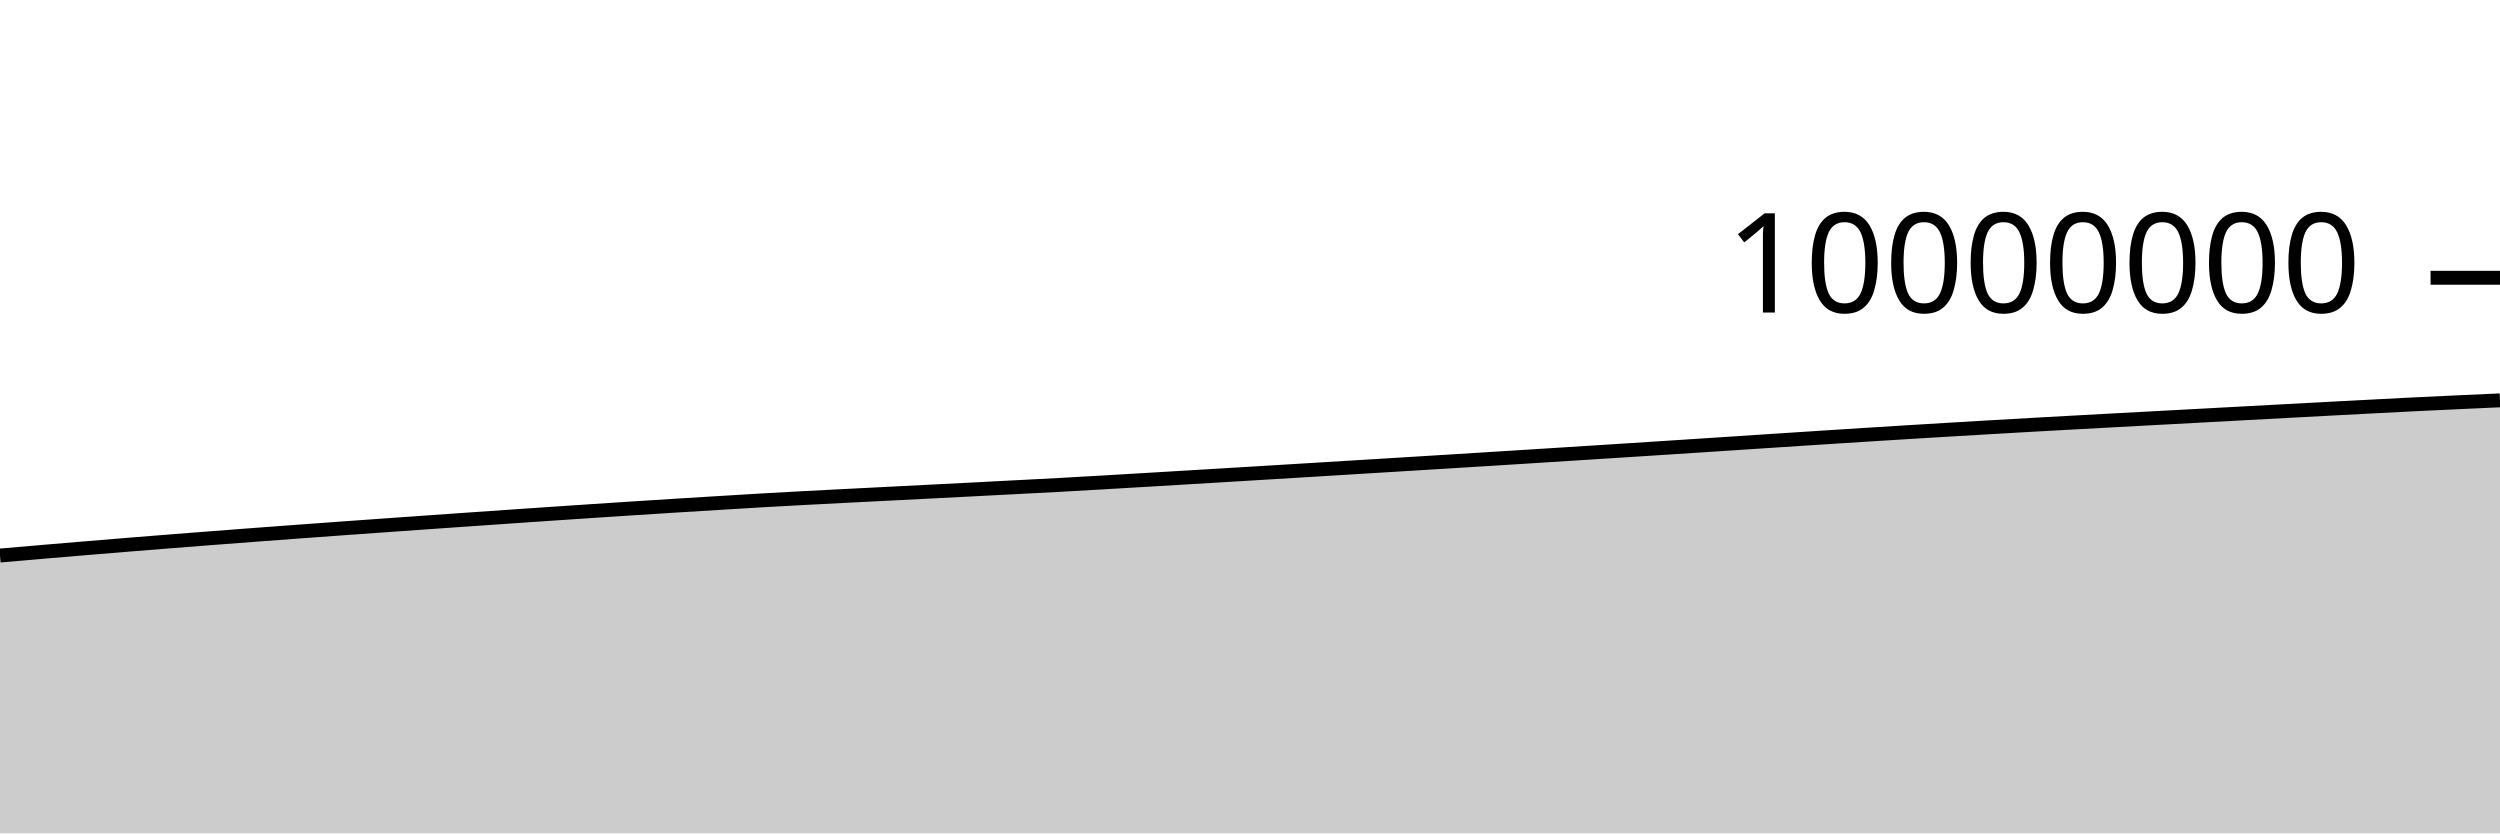
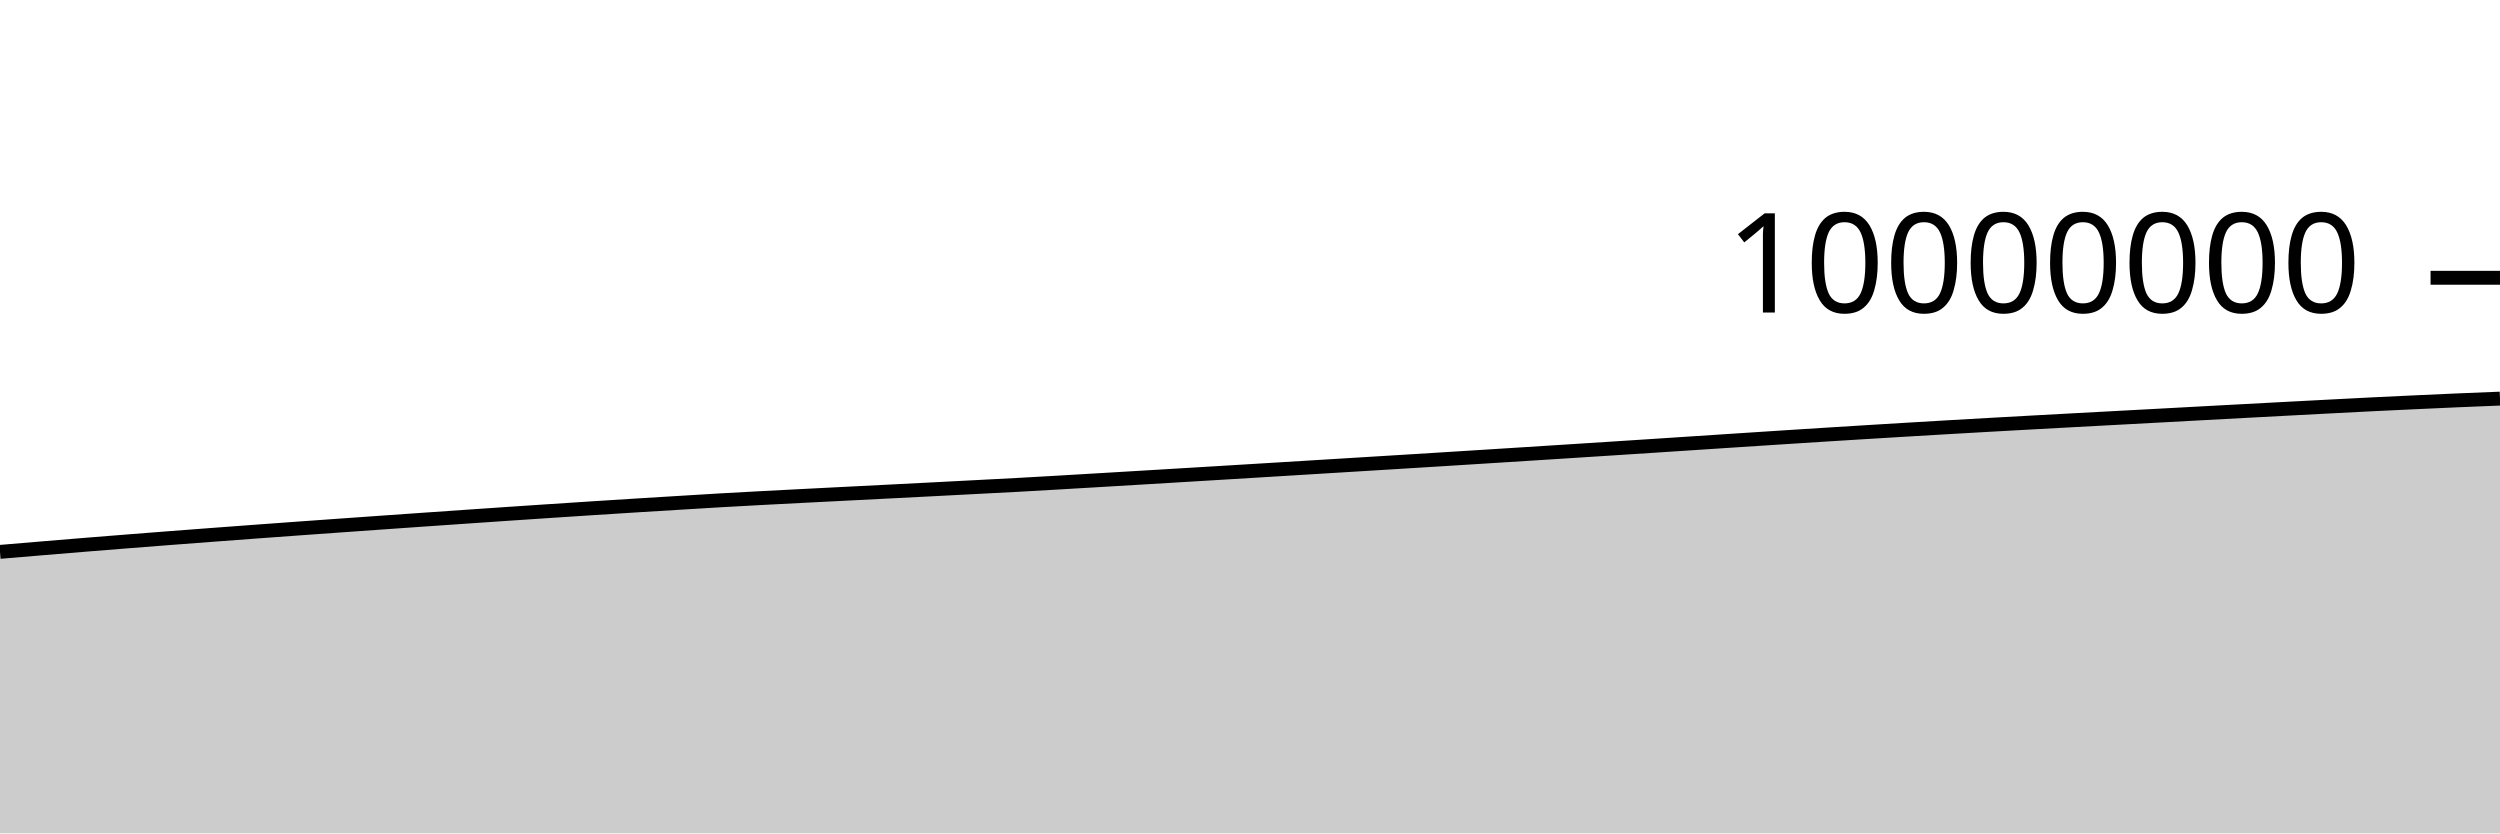
<svg xmlns="http://www.w3.org/2000/svg" viewBox="0 0 180 60">
  <g transform="translate(0,20)">
-     <path class="area" fill="rgba(0, 0, 0, 0.2)" d="M0,19.998C1.017,19.91,2.034,19.822,3.051,19.735C4.068,19.649,5.085,19.563,6.102,19.478C7.119,19.393,8.136,19.308,9.153,19.226C10.169,19.143,11.186,19.062,12.203,18.982C13.22,18.901,14.237,18.822,15.254,18.744C16.271,18.666,17.288,18.588,18.305,18.512C19.322,18.435,20.339,18.359,21.356,18.285C22.373,18.21,23.39,18.135,24.407,18.062C25.424,17.988,26.441,17.916,27.458,17.844C28.475,17.772,29.492,17.699,30.508,17.628C31.525,17.556,32.542,17.485,33.559,17.414C34.576,17.343,35.593,17.273,36.61,17.203C37.627,17.133,38.644,17.063,39.661,16.994C40.678,16.926,41.695,16.858,42.712,16.79C43.729,16.723,44.746,16.656,45.763,16.59C46.78,16.525,47.797,16.46,48.814,16.396C49.831,16.333,50.847,16.271,51.864,16.209C52.881,16.146,53.898,16.082,54.915,16.024C55.932,15.965,56.949,15.91,57.966,15.856C58.983,15.802,60,15.751,61.017,15.698C62.034,15.646,63.051,15.594,64.068,15.543C65.085,15.491,66.102,15.44,67.119,15.388C68.136,15.336,69.153,15.284,70.169,15.232C71.186,15.179,72.203,15.126,73.22,15.073C74.237,15.02,75.254,14.969,76.271,14.914C77.288,14.858,78.305,14.799,79.322,14.74C80.339,14.681,81.356,14.62,82.373,14.56C83.39,14.499,84.407,14.439,85.424,14.378C86.441,14.317,87.458,14.256,88.475,14.195C89.492,14.134,90.508,14.073,91.525,14.011C92.542,13.95,93.559,13.887,94.576,13.825C95.593,13.763,96.61,13.701,97.627,13.639C98.644,13.577,99.661,13.515,100.678,13.452C101.695,13.39,102.712,13.328,103.729,13.265C104.746,13.202,105.763,13.139,106.78,13.076C107.797,13.012,108.814,12.949,109.831,12.885C110.847,12.821,111.864,12.756,112.881,12.692C113.898,12.627,114.915,12.563,115.932,12.498C116.949,12.433,117.966,12.368,118.983,12.302C120,12.236,121.017,12.17,122.034,12.104C123.051,12.038,124.068,11.971,125.085,11.904C126.102,11.837,127.119,11.771,128.136,11.704C129.153,11.638,130.169,11.571,131.186,11.505C132.203,11.44,133.22,11.374,134.237,11.31C135.254,11.245,136.271,11.182,137.288,11.12C138.305,11.057,139.322,10.995,140.339,10.935C141.356,10.874,142.373,10.814,143.39,10.755C144.407,10.696,145.424,10.638,146.441,10.58C147.458,10.523,148.475,10.467,149.492,10.411C150.508,10.355,151.525,10.3,152.542,10.245C153.559,10.19,154.576,10.135,155.593,10.081C156.61,10.026,157.627,9.971,158.644,9.917C159.661,9.862,160.678,9.807,161.695,9.752C162.712,9.697,163.729,9.643,164.746,9.588C165.763,9.534,166.78,9.479,167.797,9.425C168.814,9.371,169.831,9.318,170.847,9.265C171.864,9.212,172.881,9.158,173.898,9.108C174.915,9.058,175.932,9.011,176.949,8.963C177.966,8.916,178.983,8.871,180,8.825L180,40C178.983,40,177.966,40,176.949,40C175.932,40,174.915,40,173.898,40C172.881,40,171.864,40,170.847,40C169.831,40,168.814,40,167.797,40C166.78,40,165.763,40,164.746,40C163.729,40,162.712,40,161.695,40C160.678,40,159.661,40,158.644,40C157.627,40,156.61,40,155.593,40C154.576,40,153.559,40,152.542,40C151.525,40,150.508,40,149.492,40C148.475,40,147.458,40,146.441,40C145.424,40,144.407,40,143.39,40C142.373,40,141.356,40,140.339,40C139.322,40,138.305,40,137.288,40C136.271,40,135.254,40,134.237,40C133.22,40,132.203,40,131.186,40C130.169,40,129.153,40,128.136,40C127.119,40,126.102,40,125.085,40C124.068,40,123.051,40,122.034,40C121.017,40,120,40,118.983,40C117.966,40,116.949,40,115.932,40C114.915,40,113.898,40,112.881,40C111.864,40,110.847,40,109.831,40C108.814,40,107.797,40,106.78,40C105.763,40,104.746,40,103.729,40C102.712,40,101.695,40,100.678,40C99.661,40,98.644,40,97.627,40C96.61,40,95.593,40,94.576,40C93.559,40,92.542,40,91.525,40C90.508,40,89.492,40,88.475,40C87.458,40,86.441,40,85.424,40C84.407,40,83.39,40,82.373,40C81.356,40,80.339,40,79.322,40C78.305,40,77.288,40,76.271,40C75.254,40,74.237,40,73.22,40C72.203,40,71.186,40,70.169,40C69.153,40,68.136,40,67.119,40C66.102,40,65.085,40,64.068,40C63.051,40,62.034,40,61.017,40C60,40,58.983,40,57.966,40C56.949,40,55.932,40,54.915,40C53.898,40,52.881,40,51.864,40C50.847,40,49.831,40,48.814,40C47.797,40,46.78,40,45.763,40C44.746,40,43.729,40,42.712,40C41.695,40,40.678,40,39.661,40C38.644,40,37.627,40,36.61,40C35.593,40,34.576,40,33.559,40C32.542,40,31.525,40,30.508,40C29.492,40,28.475,40,27.458,40C26.441,40,25.424,40,24.407,40C23.39,40,22.373,40,21.356,40C20.339,40,19.322,40,18.305,40C17.288,40,16.271,40,15.254,40C14.237,40,13.22,40,12.203,40C11.186,40,10.169,40,9.153,40C8.136,40,7.119,40,6.102,40C5.085,40,4.068,40,3.051,40C2.034,40,1.017,40,0,40Z" />
-     <path class="line" stroke="black" fill="none" d="M0,19.998C1.017,19.91,2.034,19.822,3.051,19.735C4.068,19.649,5.085,19.563,6.102,19.478C7.119,19.393,8.136,19.308,9.153,19.226C10.169,19.143,11.186,19.062,12.203,18.982C13.22,18.901,14.237,18.822,15.254,18.744C16.271,18.666,17.288,18.588,18.305,18.512C19.322,18.435,20.339,18.359,21.356,18.285C22.373,18.21,23.39,18.135,24.407,18.062C25.424,17.988,26.441,17.916,27.458,17.844C28.475,17.772,29.492,17.699,30.508,17.628C31.525,17.556,32.542,17.485,33.559,17.414C34.576,17.343,35.593,17.273,36.61,17.203C37.627,17.133,38.644,17.063,39.661,16.994C40.678,16.926,41.695,16.858,42.712,16.79C43.729,16.723,44.746,16.656,45.763,16.59C46.78,16.525,47.797,16.46,48.814,16.396C49.831,16.333,50.847,16.271,51.864,16.209C52.881,16.146,53.898,16.082,54.915,16.024C55.932,15.965,56.949,15.91,57.966,15.856C58.983,15.802,60,15.751,61.017,15.698C62.034,15.646,63.051,15.594,64.068,15.543C65.085,15.491,66.102,15.44,67.119,15.388C68.136,15.336,69.153,15.284,70.169,15.232C71.186,15.179,72.203,15.126,73.22,15.073C74.237,15.02,75.254,14.969,76.271,14.914C77.288,14.858,78.305,14.799,79.322,14.74C80.339,14.681,81.356,14.62,82.373,14.56C83.39,14.499,84.407,14.439,85.424,14.378C86.441,14.317,87.458,14.256,88.475,14.195C89.492,14.134,90.508,14.073,91.525,14.011C92.542,13.95,93.559,13.887,94.576,13.825C95.593,13.763,96.61,13.701,97.627,13.639C98.644,13.577,99.661,13.515,100.678,13.452C101.695,13.39,102.712,13.328,103.729,13.265C104.746,13.202,105.763,13.139,106.78,13.076C107.797,13.012,108.814,12.949,109.831,12.885C110.847,12.821,111.864,12.756,112.881,12.692C113.898,12.627,114.915,12.563,115.932,12.498C116.949,12.433,117.966,12.368,118.983,12.302C120,12.236,121.017,12.17,122.034,12.104C123.051,12.038,124.068,11.971,125.085,11.904C126.102,11.837,127.119,11.771,128.136,11.704C129.153,11.638,130.169,11.571,131.186,11.505C132.203,11.44,133.22,11.374,134.237,11.31C135.254,11.245,136.271,11.182,137.288,11.12C138.305,11.057,139.322,10.995,140.339,10.935C141.356,10.874,142.373,10.814,143.39,10.755C144.407,10.696,145.424,10.638,146.441,10.58C147.458,10.523,148.475,10.467,149.492,10.411C150.508,10.355,151.525,10.3,152.542,10.245C153.559,10.19,154.576,10.135,155.593,10.081C156.61,10.026,157.627,9.971,158.644,9.917C159.661,9.862,160.678,9.807,161.695,9.752C162.712,9.697,163.729,9.643,164.746,9.588C165.763,9.534,166.78,9.479,167.797,9.425C168.814,9.371,169.831,9.318,170.847,9.265C171.864,9.212,172.881,9.158,173.898,9.108C174.915,9.058,175.932,9.011,176.949,8.963C177.966,8.916,178.983,8.871,180,8.825" />
+     <path class="area" fill="rgba(0, 0, 0, 0.2)" d="M0,19.735C1.017,19.649,2.034,19.563,3.051,19.478C4.068,19.393,5.085,19.308,6.102,19.226C7.119,19.143,8.136,19.062,9.153,18.982C10.169,18.901,11.186,18.822,12.203,18.744C13.22,18.666,14.237,18.588,15.254,18.512C16.271,18.435,17.288,18.36,18.305,18.285C19.322,18.21,20.339,18.135,21.356,18.062C22.373,17.988,23.39,17.916,24.407,17.844C25.424,17.772,26.441,17.699,27.458,17.628C28.475,17.556,29.492,17.485,30.508,17.414C31.525,17.343,32.542,17.273,33.559,17.203C34.576,17.133,35.593,17.063,36.61,16.994C37.627,16.926,38.644,16.858,39.661,16.79C40.678,16.723,41.695,16.656,42.712,16.59C43.729,16.525,44.746,16.46,45.763,16.396C46.78,16.333,47.797,16.271,48.814,16.209C49.831,16.146,50.847,16.082,51.864,16.024C52.881,15.965,53.898,15.91,54.915,15.856C55.932,15.802,56.949,15.751,57.966,15.698C58.983,15.646,60,15.594,61.017,15.543C62.034,15.491,63.051,15.44,64.068,15.388C65.085,15.336,66.102,15.284,67.119,15.232C68.136,15.179,69.153,15.126,70.169,15.073C71.186,15.02,72.203,14.969,73.22,14.914C74.237,14.858,75.254,14.799,76.271,14.74C77.288,14.681,78.305,14.62,79.322,14.56C80.339,14.499,81.356,14.439,82.373,14.378C83.39,14.317,84.407,14.256,85.424,14.195C86.441,14.134,87.458,14.073,88.475,14.011C89.492,13.95,90.508,13.887,91.525,13.825C92.542,13.763,93.559,13.701,94.576,13.639C95.593,13.577,96.61,13.515,97.627,13.452C98.644,13.39,99.661,13.328,100.678,13.265C101.695,13.202,102.712,13.139,103.729,13.076C104.746,13.012,105.763,12.949,106.78,12.885C107.797,12.821,108.814,12.756,109.831,12.692C110.847,12.627,111.864,12.563,112.881,12.498C113.898,12.433,114.915,12.368,115.932,12.302C116.949,12.236,117.966,12.17,118.983,12.104C120,12.038,121.017,11.971,122.034,11.904C123.051,11.837,124.068,11.771,125.085,11.704C126.102,11.638,127.119,11.571,128.136,11.505C129.153,11.44,130.169,11.374,131.186,11.31C132.203,11.245,133.22,11.182,134.237,11.12C135.254,11.057,136.271,10.995,137.288,10.935C138.305,10.874,139.322,10.814,140.339,10.755C141.356,10.696,142.373,10.638,143.39,10.58C144.407,10.523,145.424,10.467,146.441,10.411C147.458,10.355,148.475,10.3,149.492,10.245C150.508,10.19,151.525,10.135,152.542,10.081C153.559,10.026,154.576,9.971,155.593,9.917C156.61,9.862,157.627,9.807,158.644,9.752C159.661,9.697,160.678,9.643,161.695,9.588C162.712,9.534,163.729,9.479,164.746,9.425C165.763,9.371,166.78,9.318,167.797,9.265C168.814,9.212,169.831,9.158,170.847,9.108C171.864,9.058,172.881,9.011,173.898,8.963C174.915,8.916,175.932,8.869,176.949,8.825C177.966,8.781,178.983,8.741,180,8.7L180,40C178.983,40,177.966,40,176.949,40C175.932,40,174.915,40,173.898,40C172.881,40,171.864,40,170.847,40C169.831,40,168.814,40,167.797,40C166.78,40,165.763,40,164.746,40C163.729,40,162.712,40,161.695,40C160.678,40,159.661,40,158.644,40C157.627,40,156.61,40,155.593,40C154.576,40,153.559,40,152.542,40C151.525,40,150.508,40,149.492,40C148.475,40,147.458,40,146.441,40C145.424,40,144.407,40,143.39,40C142.373,40,141.356,40,140.339,40C139.322,40,138.305,40,137.288,40C136.271,40,135.254,40,134.237,40C133.22,40,132.203,40,131.186,40C130.169,40,129.153,40,128.136,40C127.119,40,126.102,40,125.085,40C124.068,40,123.051,40,122.034,40C121.017,40,120,40,118.983,40C117.966,40,116.949,40,115.932,40C114.915,40,113.898,40,112.881,40C111.864,40,110.847,40,109.831,40C108.814,40,107.797,40,106.78,40C105.763,40,104.746,40,103.729,40C102.712,40,101.695,40,100.678,40C99.661,40,98.644,40,97.627,40C96.61,40,95.593,40,94.576,40C93.559,40,92.542,40,91.525,40C90.508,40,89.492,40,88.475,40C87.458,40,86.441,40,85.424,40C84.407,40,83.39,40,82.373,40C81.356,40,80.339,40,79.322,40C78.305,40,77.288,40,76.271,40C75.254,40,74.237,40,73.22,40C72.203,40,71.186,40,70.169,40C69.153,40,68.136,40,67.119,40C66.102,40,65.085,40,64.068,40C63.051,40,62.034,40,61.017,40C60,40,58.983,40,57.966,40C56.949,40,55.932,40,54.915,40C53.898,40,52.881,40,51.864,40C50.847,40,49.831,40,48.814,40C47.797,40,46.78,40,45.763,40C44.746,40,43.729,40,42.712,40C41.695,40,40.678,40,39.661,40C38.644,40,37.627,40,36.61,40C35.593,40,34.576,40,33.559,40C32.542,40,31.525,40,30.508,40C29.492,40,28.475,40,27.458,40C26.441,40,25.424,40,24.407,40C23.39,40,22.373,40,21.356,40C20.339,40,19.322,40,18.305,40C17.288,40,16.271,40,15.254,40C14.237,40,13.22,40,12.203,40C11.186,40,10.169,40,9.153,40C8.136,40,7.119,40,6.102,40C5.085,40,4.068,40,3.051,40C2.034,40,1.017,40,0,40Z" />
+     <path class="line" stroke="black" fill="none" d="M0,19.735C1.017,19.649,2.034,19.563,3.051,19.478C4.068,19.393,5.085,19.308,6.102,19.226C7.119,19.143,8.136,19.062,9.153,18.982C10.169,18.901,11.186,18.822,12.203,18.744C13.22,18.666,14.237,18.588,15.254,18.512C16.271,18.435,17.288,18.36,18.305,18.285C19.322,18.21,20.339,18.135,21.356,18.062C22.373,17.988,23.39,17.916,24.407,17.844C25.424,17.772,26.441,17.699,27.458,17.628C28.475,17.556,29.492,17.485,30.508,17.414C31.525,17.343,32.542,17.273,33.559,17.203C34.576,17.133,35.593,17.063,36.61,16.994C37.627,16.926,38.644,16.858,39.661,16.79C40.678,16.723,41.695,16.656,42.712,16.59C43.729,16.525,44.746,16.46,45.763,16.396C46.78,16.333,47.797,16.271,48.814,16.209C49.831,16.146,50.847,16.082,51.864,16.024C52.881,15.965,53.898,15.91,54.915,15.856C55.932,15.802,56.949,15.751,57.966,15.698C58.983,15.646,60,15.594,61.017,15.543C62.034,15.491,63.051,15.44,64.068,15.388C65.085,15.336,66.102,15.284,67.119,15.232C68.136,15.179,69.153,15.126,70.169,15.073C71.186,15.02,72.203,14.969,73.22,14.914C74.237,14.858,75.254,14.799,76.271,14.74C77.288,14.681,78.305,14.62,79.322,14.56C80.339,14.499,81.356,14.439,82.373,14.378C83.39,14.317,84.407,14.256,85.424,14.195C86.441,14.134,87.458,14.073,88.475,14.011C89.492,13.95,90.508,13.887,91.525,13.825C92.542,13.763,93.559,13.701,94.576,13.639C95.593,13.577,96.61,13.515,97.627,13.452C98.644,13.39,99.661,13.328,100.678,13.265C101.695,13.202,102.712,13.139,103.729,13.076C104.746,13.012,105.763,12.949,106.78,12.885C107.797,12.821,108.814,12.756,109.831,12.692C110.847,12.627,111.864,12.563,112.881,12.498C113.898,12.433,114.915,12.368,115.932,12.302C116.949,12.236,117.966,12.17,118.983,12.104C120,12.038,121.017,11.971,122.034,11.904C123.051,11.837,124.068,11.771,125.085,11.704C126.102,11.638,127.119,11.571,128.136,11.505C129.153,11.44,130.169,11.374,131.186,11.31C132.203,11.245,133.22,11.182,134.237,11.12C135.254,11.057,136.271,10.995,137.288,10.935C138.305,10.874,139.322,10.814,140.339,10.755C141.356,10.696,142.373,10.638,143.39,10.58C144.407,10.523,145.424,10.467,146.441,10.411C147.458,10.355,148.475,10.3,149.492,10.245C150.508,10.19,151.525,10.135,152.542,10.081C153.559,10.026,154.576,9.971,155.593,9.917C156.61,9.862,157.627,9.807,158.644,9.752C159.661,9.697,160.678,9.643,161.695,9.588C162.712,9.534,163.729,9.479,164.746,9.425C165.763,9.371,166.78,9.318,167.797,9.265C168.814,9.212,169.831,9.158,170.847,9.108C171.864,9.058,172.881,9.011,173.898,8.963C174.915,8.916,175.932,8.869,176.949,8.825C177.966,8.781,178.983,8.741,180,8.7" />
    <path class="axis-ceiling" stroke-width="1" stroke="black" fill="none" d="M175,0L180,0" />
    <text class="axis-ceiling-label" font-family="sans-serif" text-anchor="end" font-size="10px" x="170" y="2.5">10000000</text>
  </g>
</svg>
